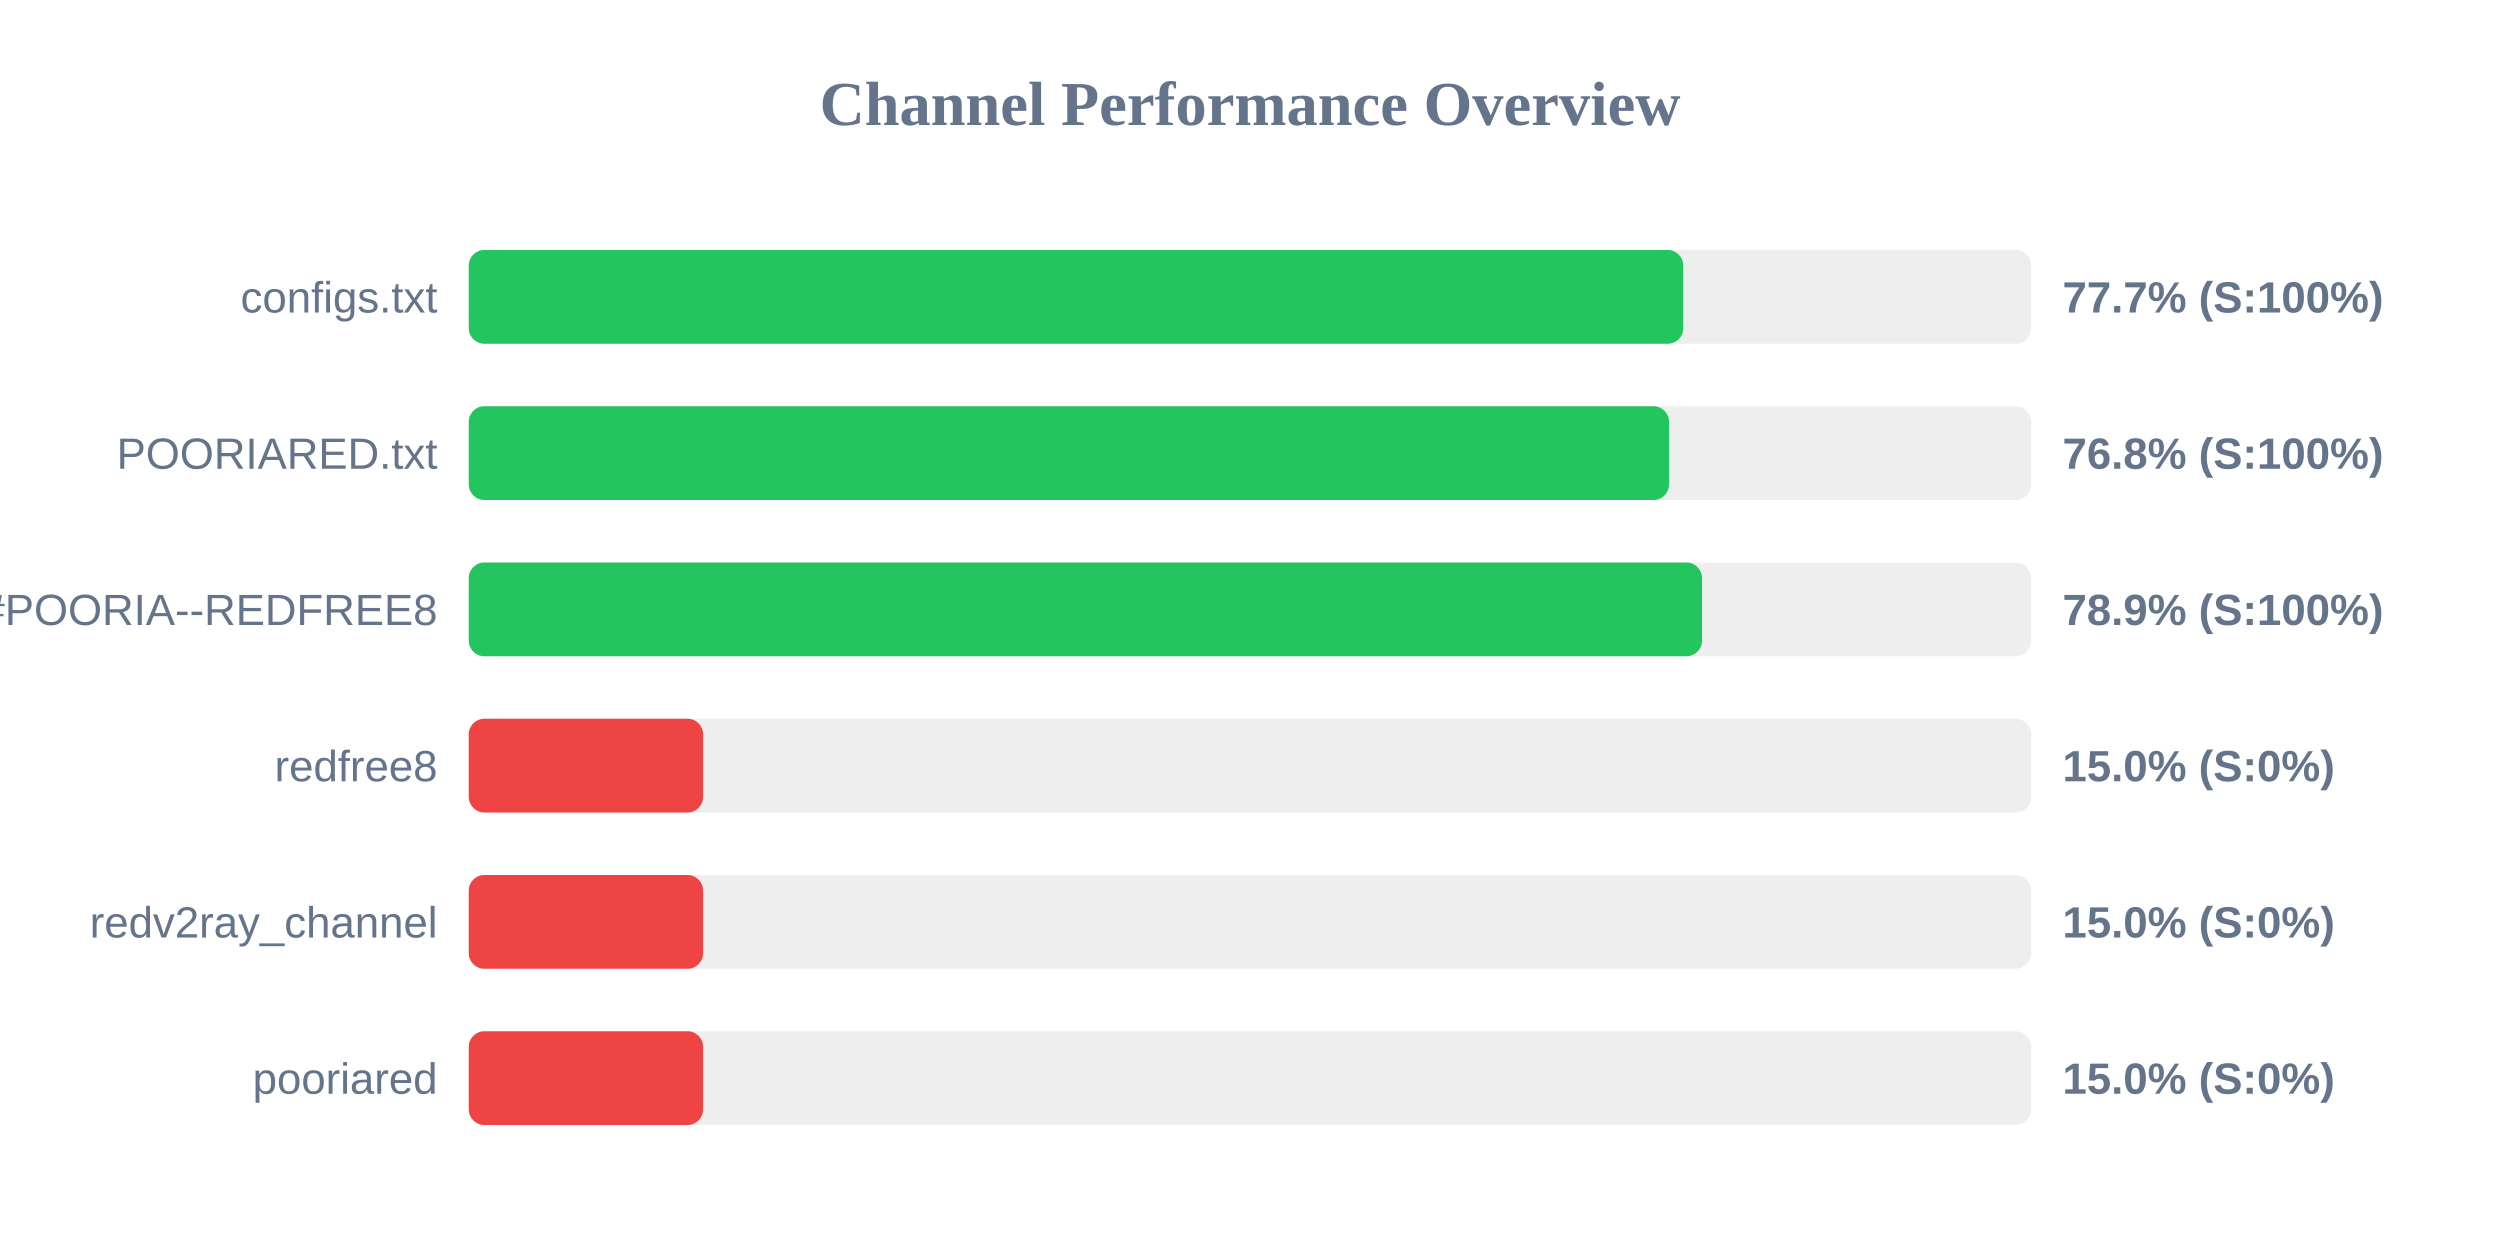
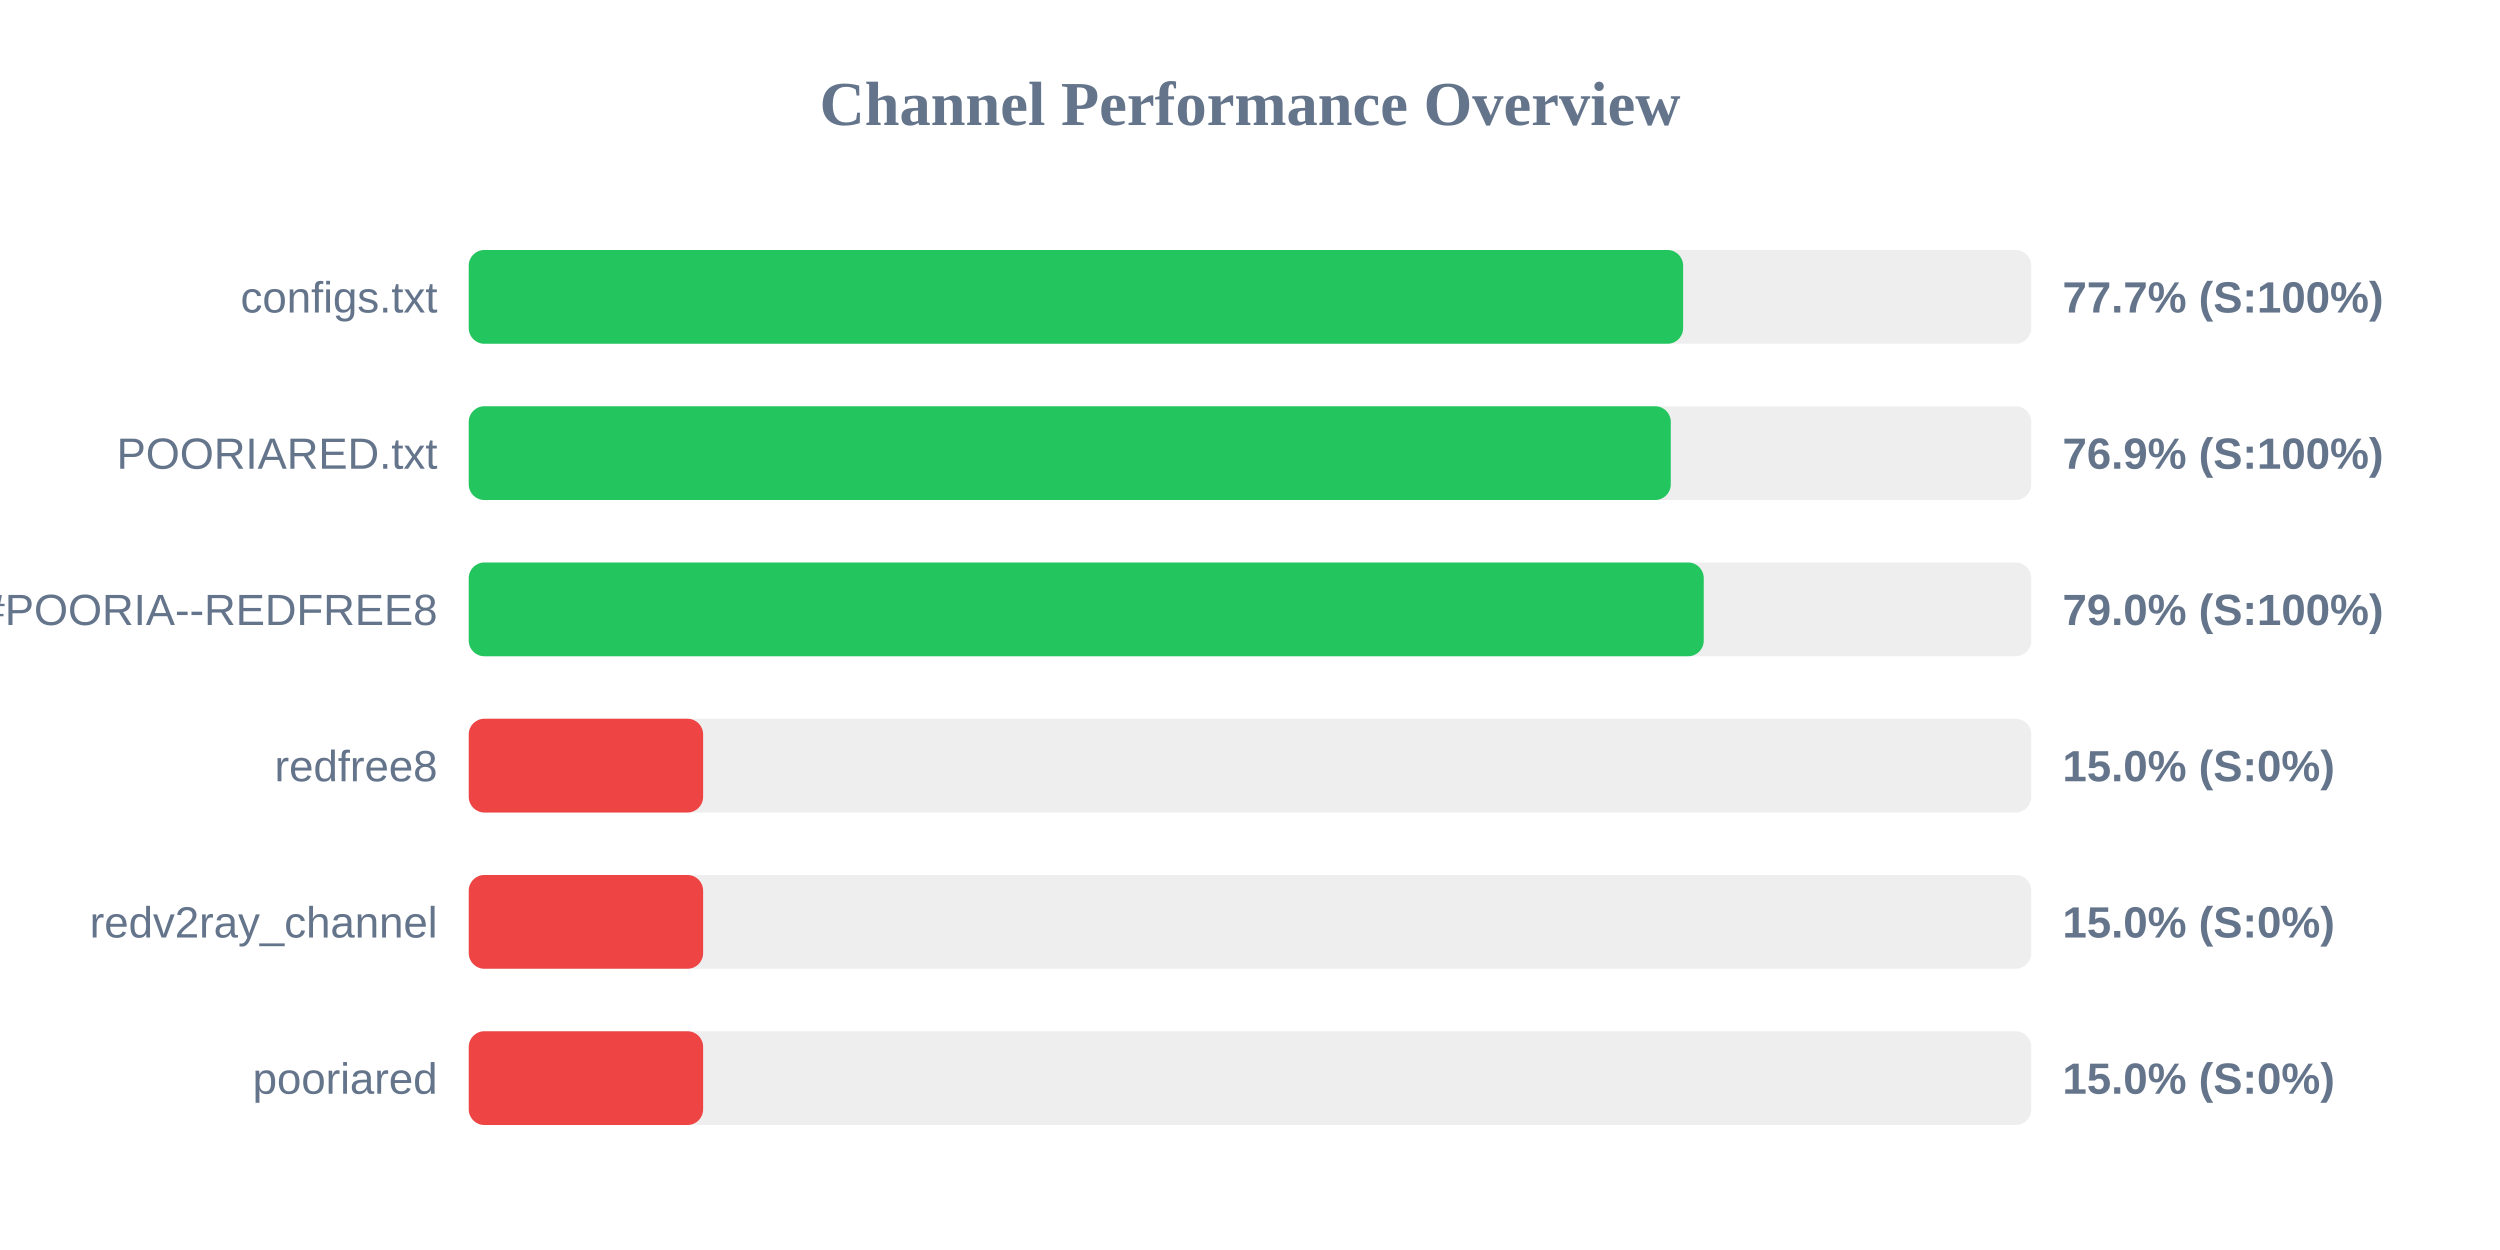
<svg xmlns="http://www.w3.org/2000/svg" width="800" height="400" version="1.1">
  <style>
        .row { font: 14px Arial; fill: #64748b; }
        .score { font: bold 14px Arial; fill: #64748b; }
    </style>
  <text x="400" y="40" text-anchor="middle" font-size="20px" font-weight="bold" fill="#64748b">Channel Performance Overview</text>
  <rect x="150" y="80" width="500" height="30" fill="#eee" rx="5" />
-   <rect x="150" y="80" width="388.65" height="30" fill="#22c55e" rx="5" />
+   <rect x="150" y="80" width="388.6" height="30" fill="#22c55e" rx="5" />
  <text x="140" y="100" text-anchor="end" class="row">configs.txt</text>
  <text x="660" y="100" text-anchor="start" class="score">77.7% (S:100%)</text>
  <rect x="150" y="130" width="500" height="30" fill="#eee" rx="5" />
-   <rect x="150" y="130" width="384.1" height="30" fill="#22c55e" rx="5" />
+   <rect x="150" y="130" width="384.65" height="30" fill="#22c55e" rx="5" />
  <text x="140" y="150" text-anchor="end" class="row">POORIARED.txt</text>
-   <text x="660" y="150" text-anchor="start" class="score">76.8% (S:100%)</text>
+   <text x="660" y="150" text-anchor="start" class="score">76.9% (S:100%)</text>
  <rect x="150" y="180" width="500" height="30" fill="#eee" rx="5" />
-   <rect x="150" y="180" width="394.65" height="30" fill="#22c55e" rx="5" />
+   <rect x="150" y="180" width="395.2" height="30" fill="#22c55e" rx="5" />
  <text x="140" y="200" text-anchor="end" class="row">POORIA--REDFREE8.txt#POORIA--REDFREE8</text>
-   <text x="660" y="200" text-anchor="start" class="score">78.9% (S:100%)</text>
+   <text x="660" y="200" text-anchor="start" class="score">79.0% (S:100%)</text>
  <rect x="150" y="230" width="500" height="30" fill="#eee" rx="5" />
  <rect x="150" y="230" width="75.0" height="30" fill="#ef4444" rx="5" />
  <text x="140" y="250" text-anchor="end" class="row">redfree8</text>
  <text x="660" y="250" text-anchor="start" class="score">15.0% (S:0%)</text>
  <rect x="150" y="280" width="500" height="30" fill="#eee" rx="5" />
  <rect x="150" y="280" width="75.0" height="30" fill="#ef4444" rx="5" />
  <text x="140" y="300" text-anchor="end" class="row">redv2ray_channel</text>
  <text x="660" y="300" text-anchor="start" class="score">15.0% (S:0%)</text>
  <rect x="150" y="330" width="500" height="30" fill="#eee" rx="5" />
  <rect x="150" y="330" width="75.0" height="30" fill="#ef4444" rx="5" />
  <text x="140" y="350" text-anchor="end" class="row">pooriared</text>
  <text x="660" y="350" text-anchor="start" class="score">15.0% (S:0%)</text>
</svg>
